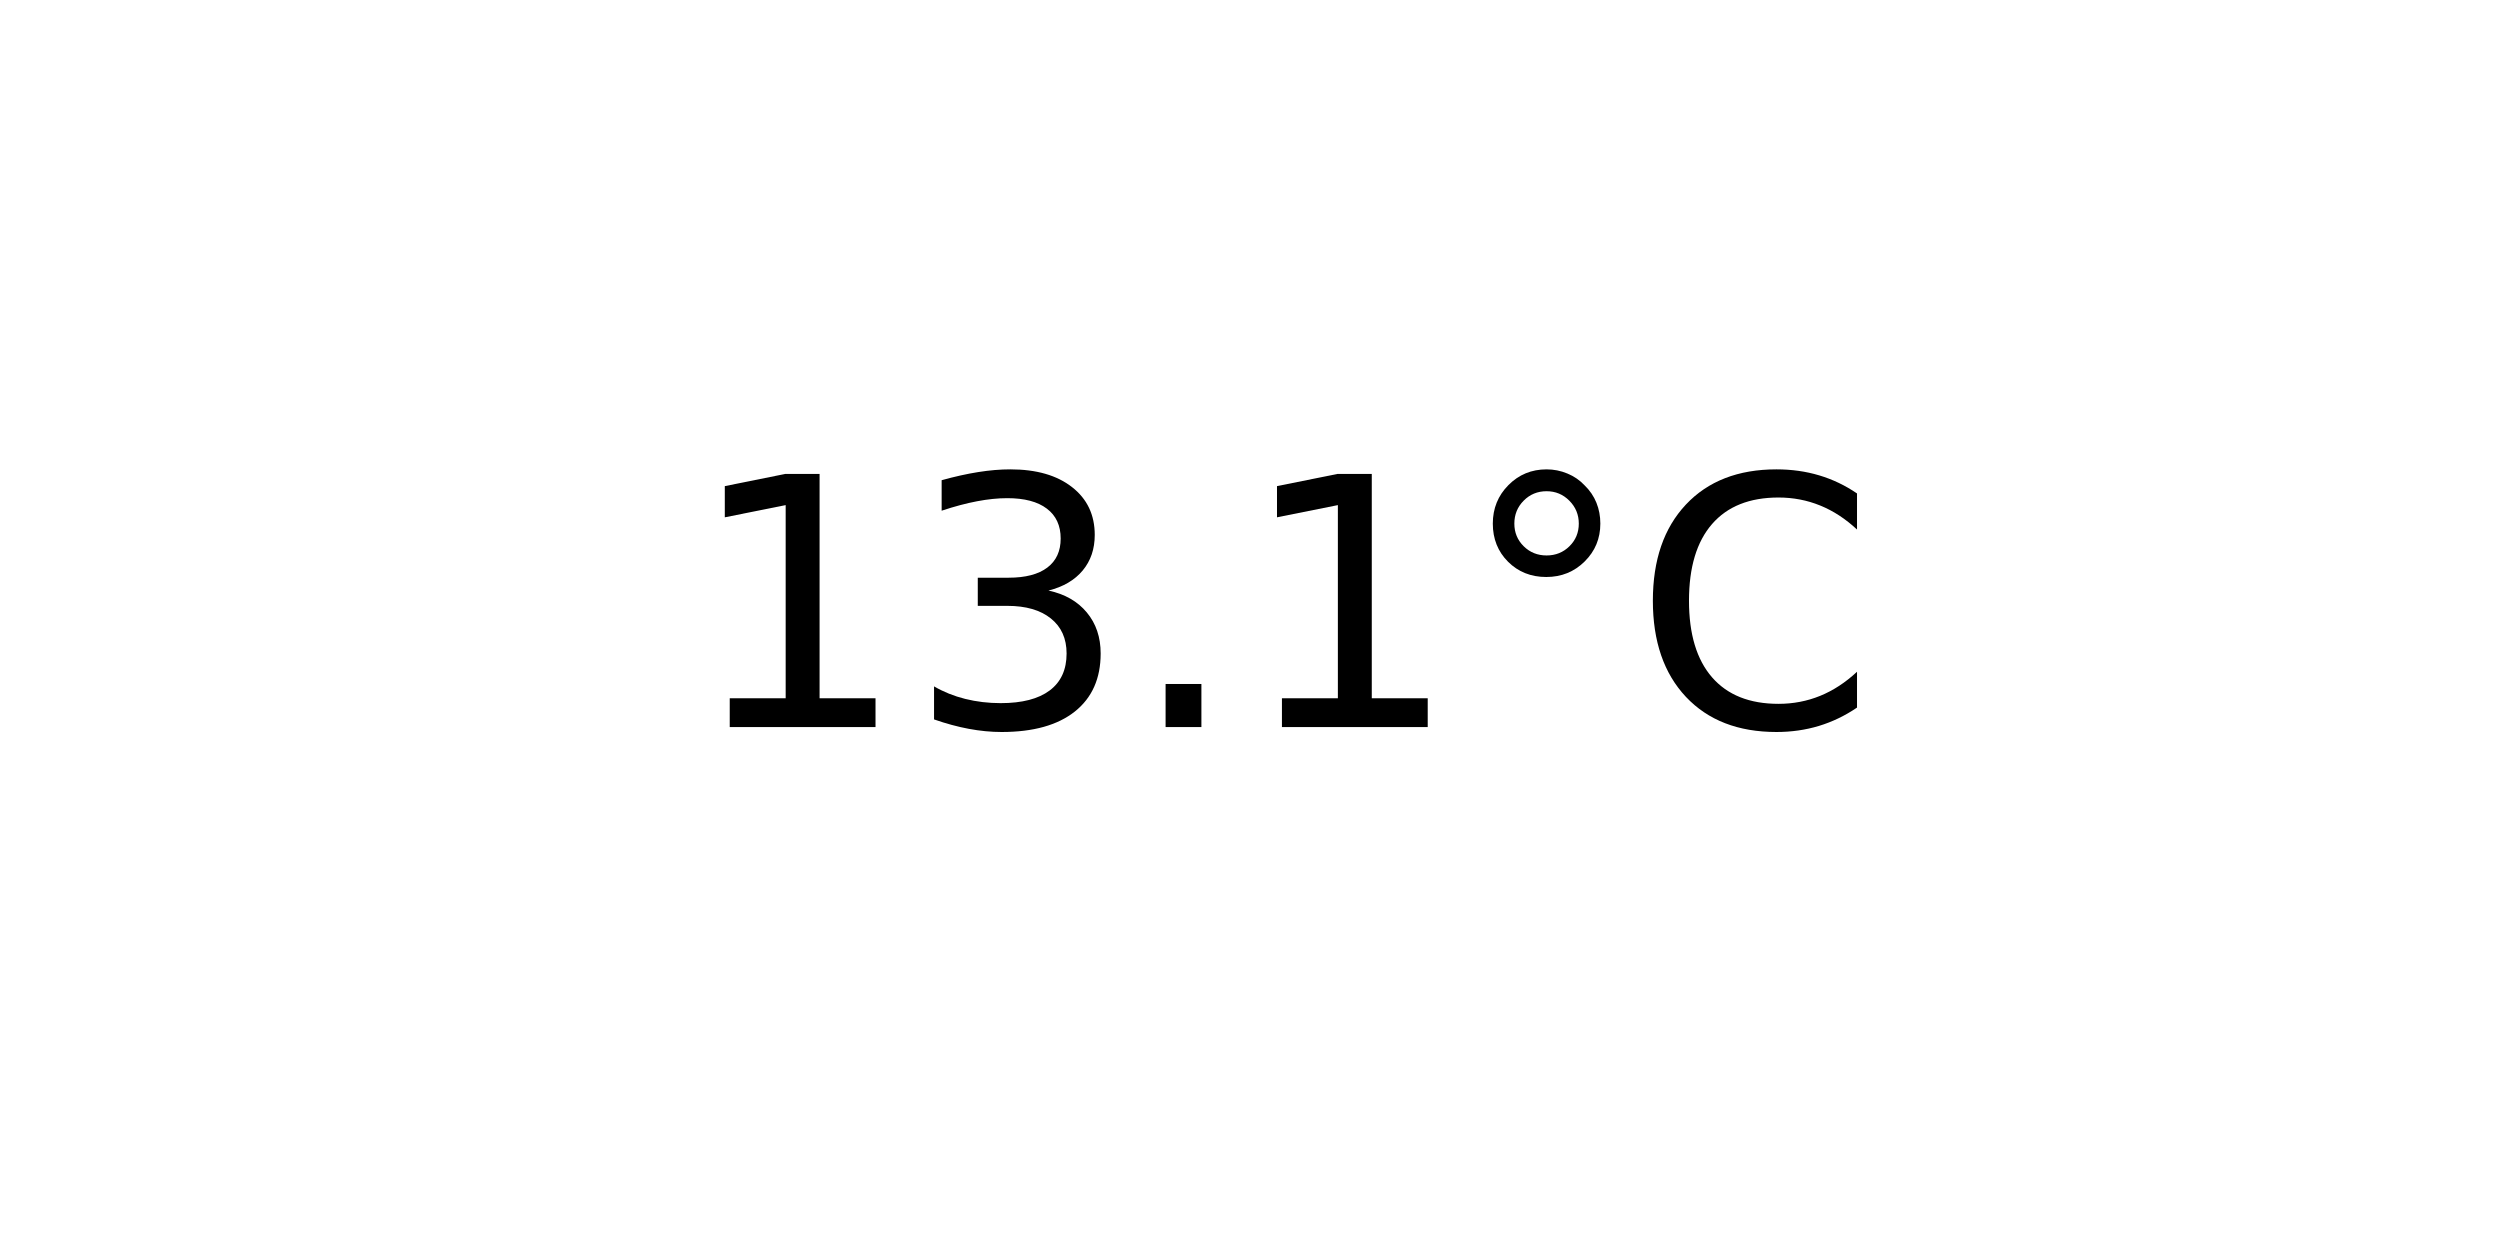
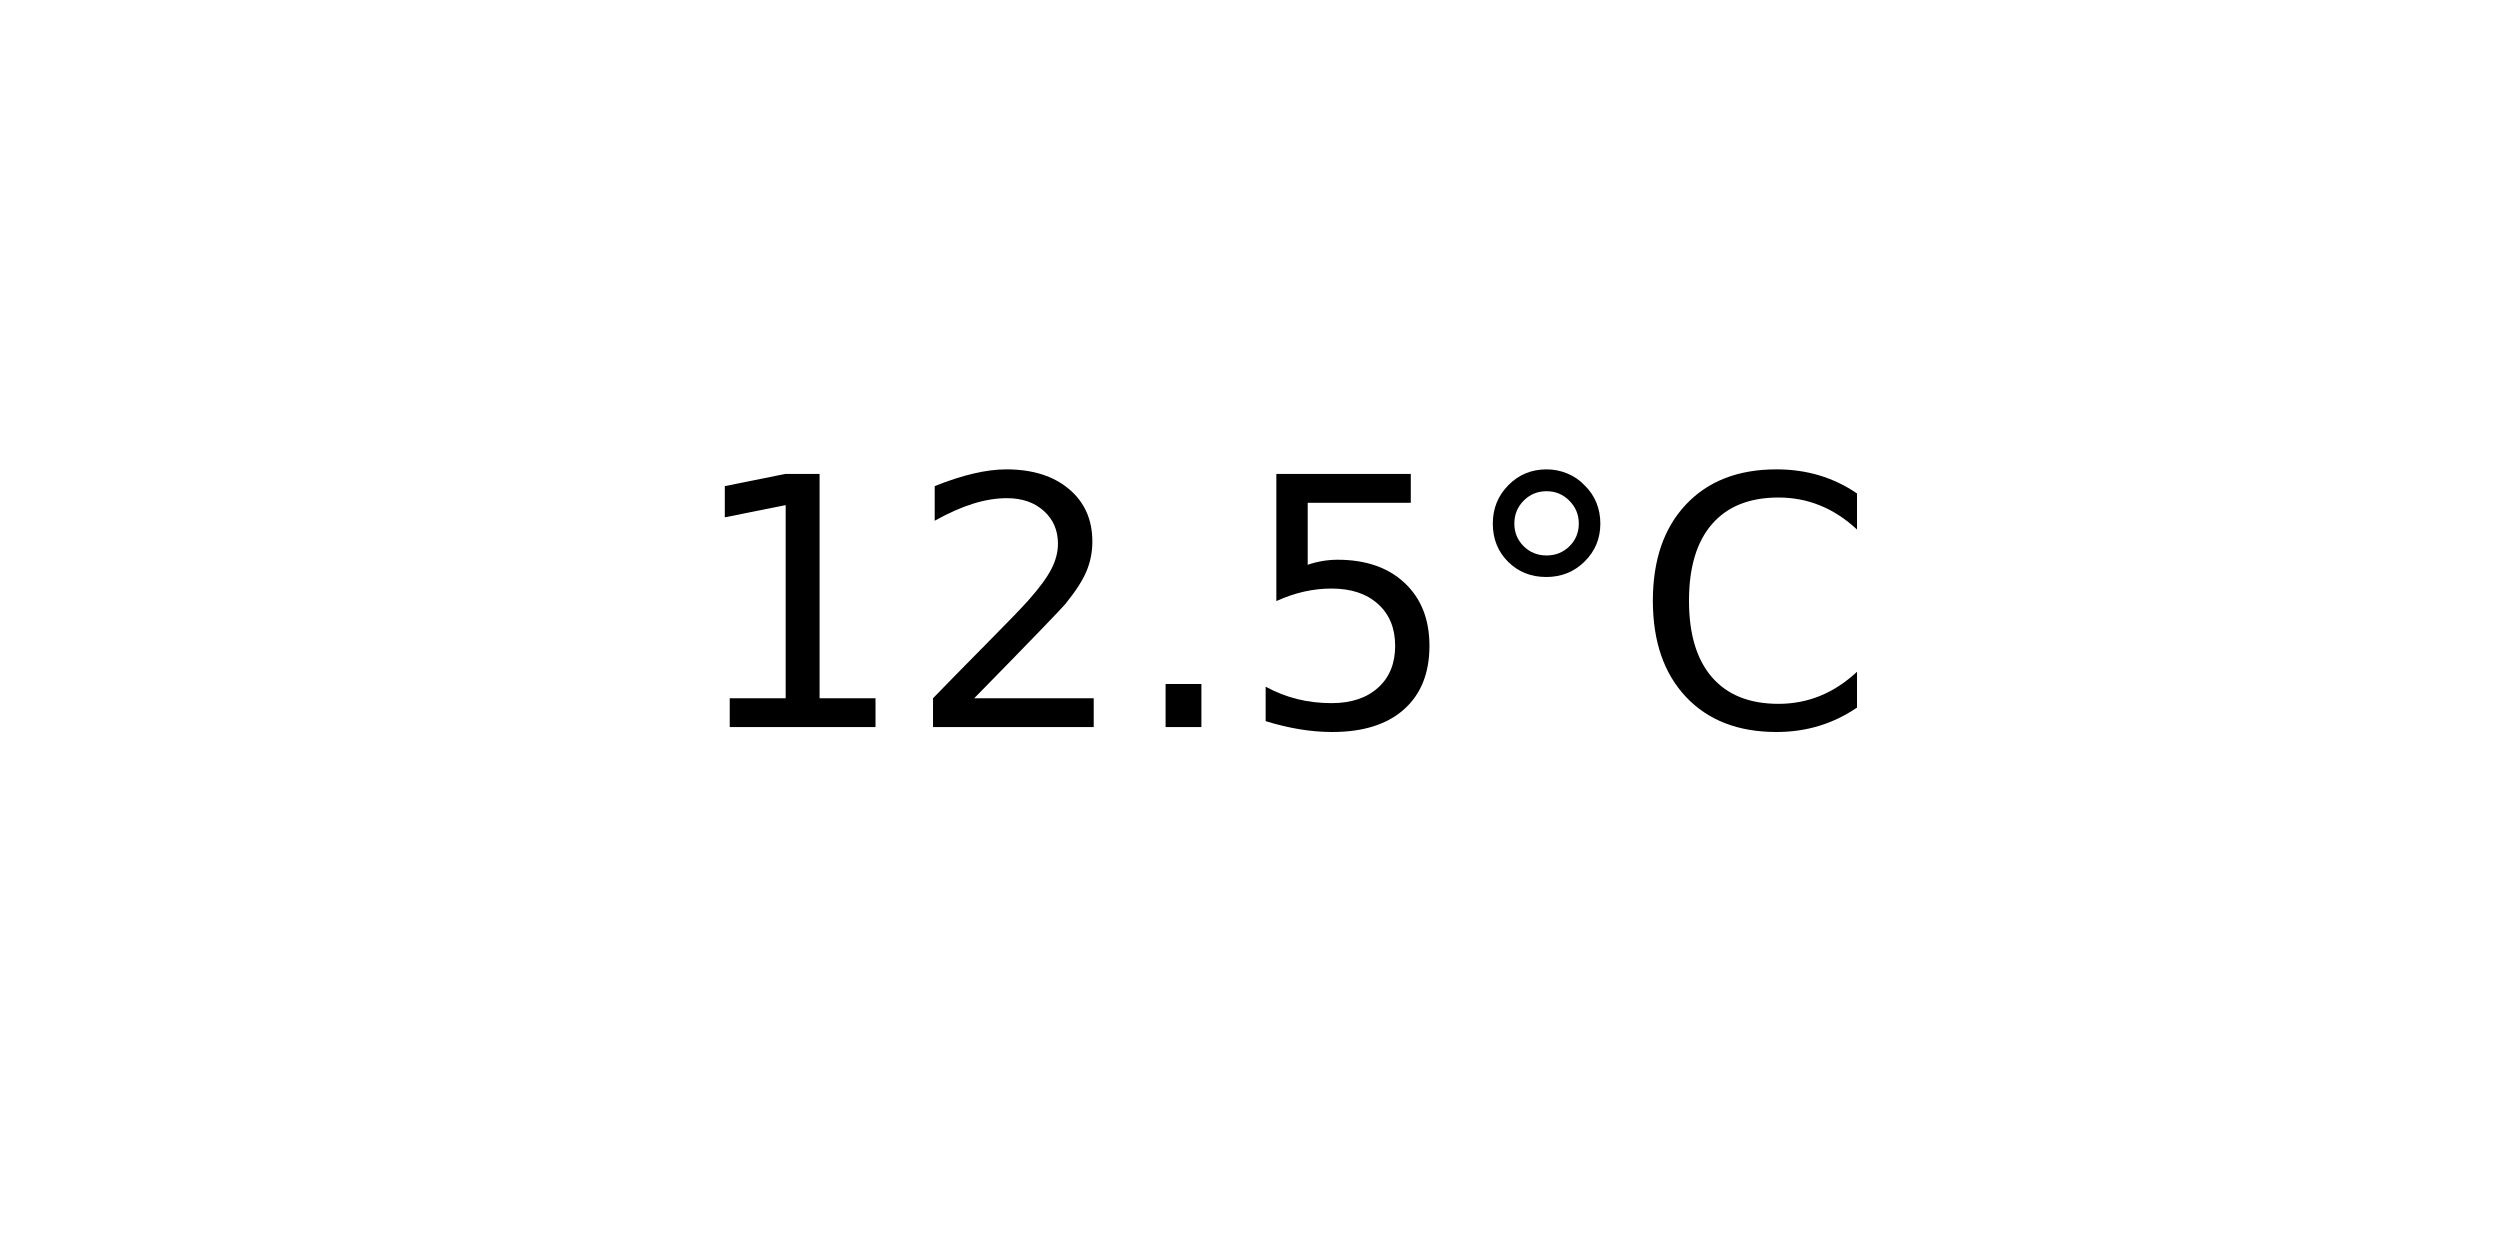
<svg xmlns="http://www.w3.org/2000/svg" xmlns:xlink="http://www.w3.org/1999/xlink" width="72pt" height="36pt" viewBox="0 0 72 36" version="1.1">
  <defs>
    <style type="text/css">*{stroke-linejoin: round; stroke-linecap: butt}</style>
  </defs>
  <g id="figure_1">
    <g id="axes_1">
      <g id="text_1">
        <g transform="translate(19.77578 20.93937) scale(0.1 -0.1)">
          <defs>
            <path id="DejaVuSans-31" d="M 794 531  L 1825 531  L 1825 4091  L 703 3866  L 703 4441  L 1819 4666  L 2450 4666  L 2450 531  L 3481 531  L 3481 0  L 794 0  L 794 531  z " transform="scale(0.015625)" />
-             <path id="DejaVuSans-33" d="M 2597 2516  Q 3050 2419 3304 2112  Q 3559 1806 3559 1356  Q 3559 666 3084 287  Q 2609 -91 1734 -91  Q 1441 -91 1130 -33  Q 819 25 488 141  L 488 750  Q 750 597 1062 519  Q 1375 441 1716 441  Q 2309 441 2620 675  Q 2931 909 2931 1356  Q 2931 1769 2642 2001  Q 2353 2234 1838 2234  L 1294 2234  L 1294 2753  L 1863 2753  Q 2328 2753 2575 2939  Q 2822 3125 2822 3475  Q 2822 3834 2567 4026  Q 2313 4219 1838 4219  Q 1578 4219 1281 4162  Q 984 4106 628 3988  L 628 4550  Q 988 4650 1302 4700  Q 1616 4750 1894 4750  Q 2613 4750 3031 4423  Q 3450 4097 3450 3541  Q 3450 3153 3228 2886  Q 3006 2619 2597 2516  z " transform="scale(0.015625)" />
+             <path id="DejaVuSans-32" d="M 1228 531  L 3431 531  L 3431 0  L 469 0  L 469 531  Q 828 903 1448 1529  Q 2069 2156 2228 2338  Q 2531 2678 2651 2914  Q 2772 3150 2772 3378  Q 2772 3750 2511 3984  Q 2250 4219 1831 4219  Q 1534 4219 1204 4116  Q 875 4013 500 3803  L 500 4441  Q 881 4594 1212 4672  Q 1544 4750 1819 4750  Q 2544 4750 2975 4387  Q 3406 4025 3406 3419  Q 3406 3131 3298 2873  Q 3191 2616 2906 2266  Q 2828 2175 2409 1742  Q 1991 1309 1228 531  z " transform="scale(0.015625)" />
            <path id="DejaVuSans-2e" d="M 684 794  L 1344 794  L 1344 0  L 684 0  L 684 794  z " transform="scale(0.015625)" />
+             <path id="DejaVuSans-35" d="M 691 4666  L 3169 4666  L 3169 4134  L 1269 4134  L 1269 2991  Q 1406 3038 1543 3061  Q 1681 3084 1819 3084  Q 2600 3084 3056 2656  Q 3513 2228 3513 1497  Q 3513 744 3044 326  Q 2575 -91 1722 -91  Q 1428 -91 1123 -41  Q 819 9 494 109  L 494 744  Q 775 591 1075 516  Q 1375 441 1709 441  Q 2250 441 2565 725  Q 2881 1009 2881 1497  Q 2881 1984 2565 2268  Q 2250 2553 1709 2553  Q 1456 2553 1204 2497  Q 953 2441 691 2322  L 691 4666  z " transform="scale(0.015625)" />
            <path id="DejaVuSans-b0" d="M 1600 4347  Q 1350 4347 1178 4173  Q 1006 4000 1006 3750  Q 1006 3503 1178 3333  Q 1350 3163 1600 3163  Q 1850 3163 2022 3333  Q 2194 3503 2194 3750  Q 2194 3997 2020 4172  Q 1847 4347 1600 4347  z M 1600 4750  Q 1800 4750 1984 4673  Q 2169 4597 2303 4453  Q 2447 4313 2519 4134  Q 2591 3956 2591 3750  Q 2591 3338 2302 3052  Q 2013 2766 1594 2766  Q 1172 2766 890 3047  Q 609 3328 609 3750  Q 609 4169 896 4459  Q 1184 4750 1600 4750  z " transform="scale(0.015625)" />
            <path id="DejaVuSans-43" d="M 4122 4306  L 4122 3641  Q 3803 3938 3442 4084  Q 3081 4231 2675 4231  Q 1875 4231 1450 3742  Q 1025 3253 1025 2328  Q 1025 1406 1450 917  Q 1875 428 2675 428  Q 3081 428 3442 575  Q 3803 722 4122 1019  L 4122 359  Q 3791 134 3420 21  Q 3050 -91 2638 -91  Q 1578 -91 968 557  Q 359 1206 359 2328  Q 359 3453 968 4101  Q 1578 4750 2638 4750  Q 3056 4750 3426 4639  Q 3797 4528 4122 4306  z " transform="scale(0.015625)" />
          </defs>
          <use xlink:href="#DejaVuSans-31" />
-           <use xlink:href="#DejaVuSans-33" x="63.623" />
+           <use xlink:href="#DejaVuSans-32" x="63.623" />
          <use xlink:href="#DejaVuSans-2e" x="127.246" />
-           <use xlink:href="#DejaVuSans-31" x="159.033" />
+           <use xlink:href="#DejaVuSans-35" x="159.033" />
          <use xlink:href="#DejaVuSans-b0" x="222.656" />
          <use xlink:href="#DejaVuSans-43" x="272.656" />
        </g>
      </g>
    </g>
  </g>
</svg>
